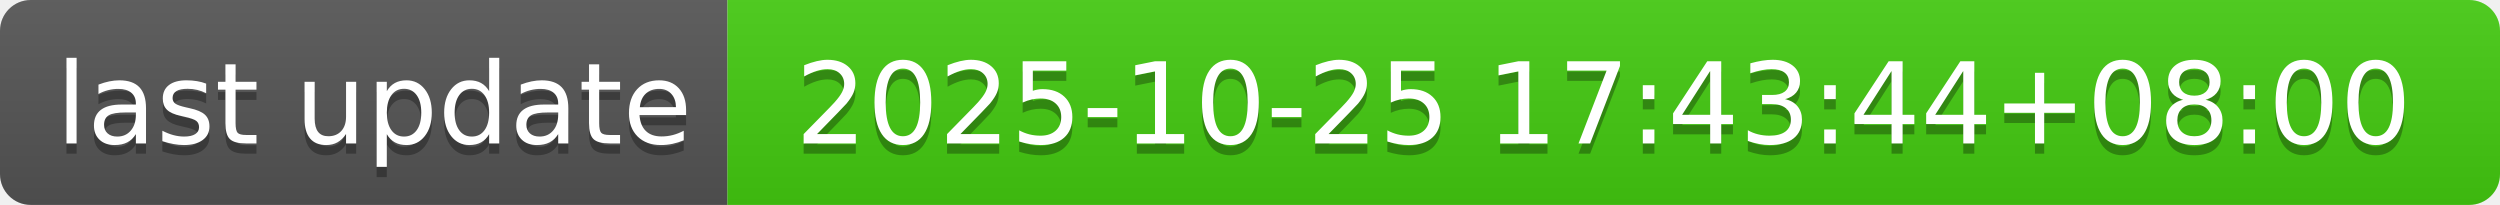
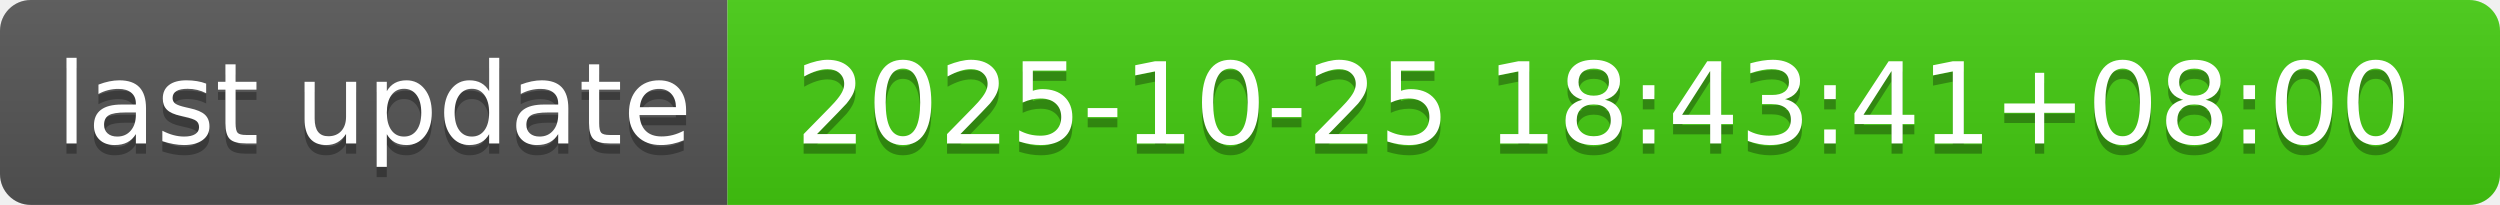
- <svg xmlns="http://www.w3.org/2000/svg" width="244" height="20" role="img" aria-label="last update: 2025-10-25 17:43:44+08:00">
+ <svg xmlns="http://www.w3.org/2000/svg" width="244" height="20" role="img" aria-label="last update: 2025-10-25 18:43:41+08:00">
  <linearGradient id="s" x2="0" y2="100%">
    <stop offset="0" stop-color="#bbb" stop-opacity=".1" />
    <stop offset="1" stop-opacity=".1" />
  </linearGradient>
  <clipPath id="r">
    <rect width="244" height="20" rx="3" fill="#fff" />
  </clipPath>
  <g clip-path="url(#r)">
    <rect width="71" height="20" fill="#555" />
    <rect x="71" width="173" height="20" fill="#4c1" />
    <rect width="244" height="20" fill="url(#s)" />
  </g>
  <g fill="#fff" text-anchor="middle" font-family="Verdana,Geneva,DejaVu Sans,sans-serif" text-rendering="geometricPrecision" font-size="110">
    <text aria-hidden="true" x="365" y="150" fill="#010101" fill-opacity=".3" transform="scale(.1)" textLength="610">last update</text>
    <text x="365" y="140" transform="scale(.1)" fill="#fff" textLength="610">last update</text>
-     <text aria-hidden="true" x="1565" y="150" fill="#010101" fill-opacity=".3" transform="scale(.1)" textLength="1630">2025-10-25 17:43:44+08:00</text>
-     <text x="1565" y="140" transform="scale(.1)" fill="#fff" textLength="1630">2025-10-25 17:43:44+08:00</text>
+     <text aria-hidden="true" x="1565" y="150" fill="#010101" fill-opacity=".3" transform="scale(.1)" textLength="1630">2025-10-25 18:43:41+08:00</text>
+     <text x="1565" y="140" transform="scale(.1)" fill="#fff" textLength="1630">2025-10-25 18:43:41+08:00</text>
  </g>
</svg>
